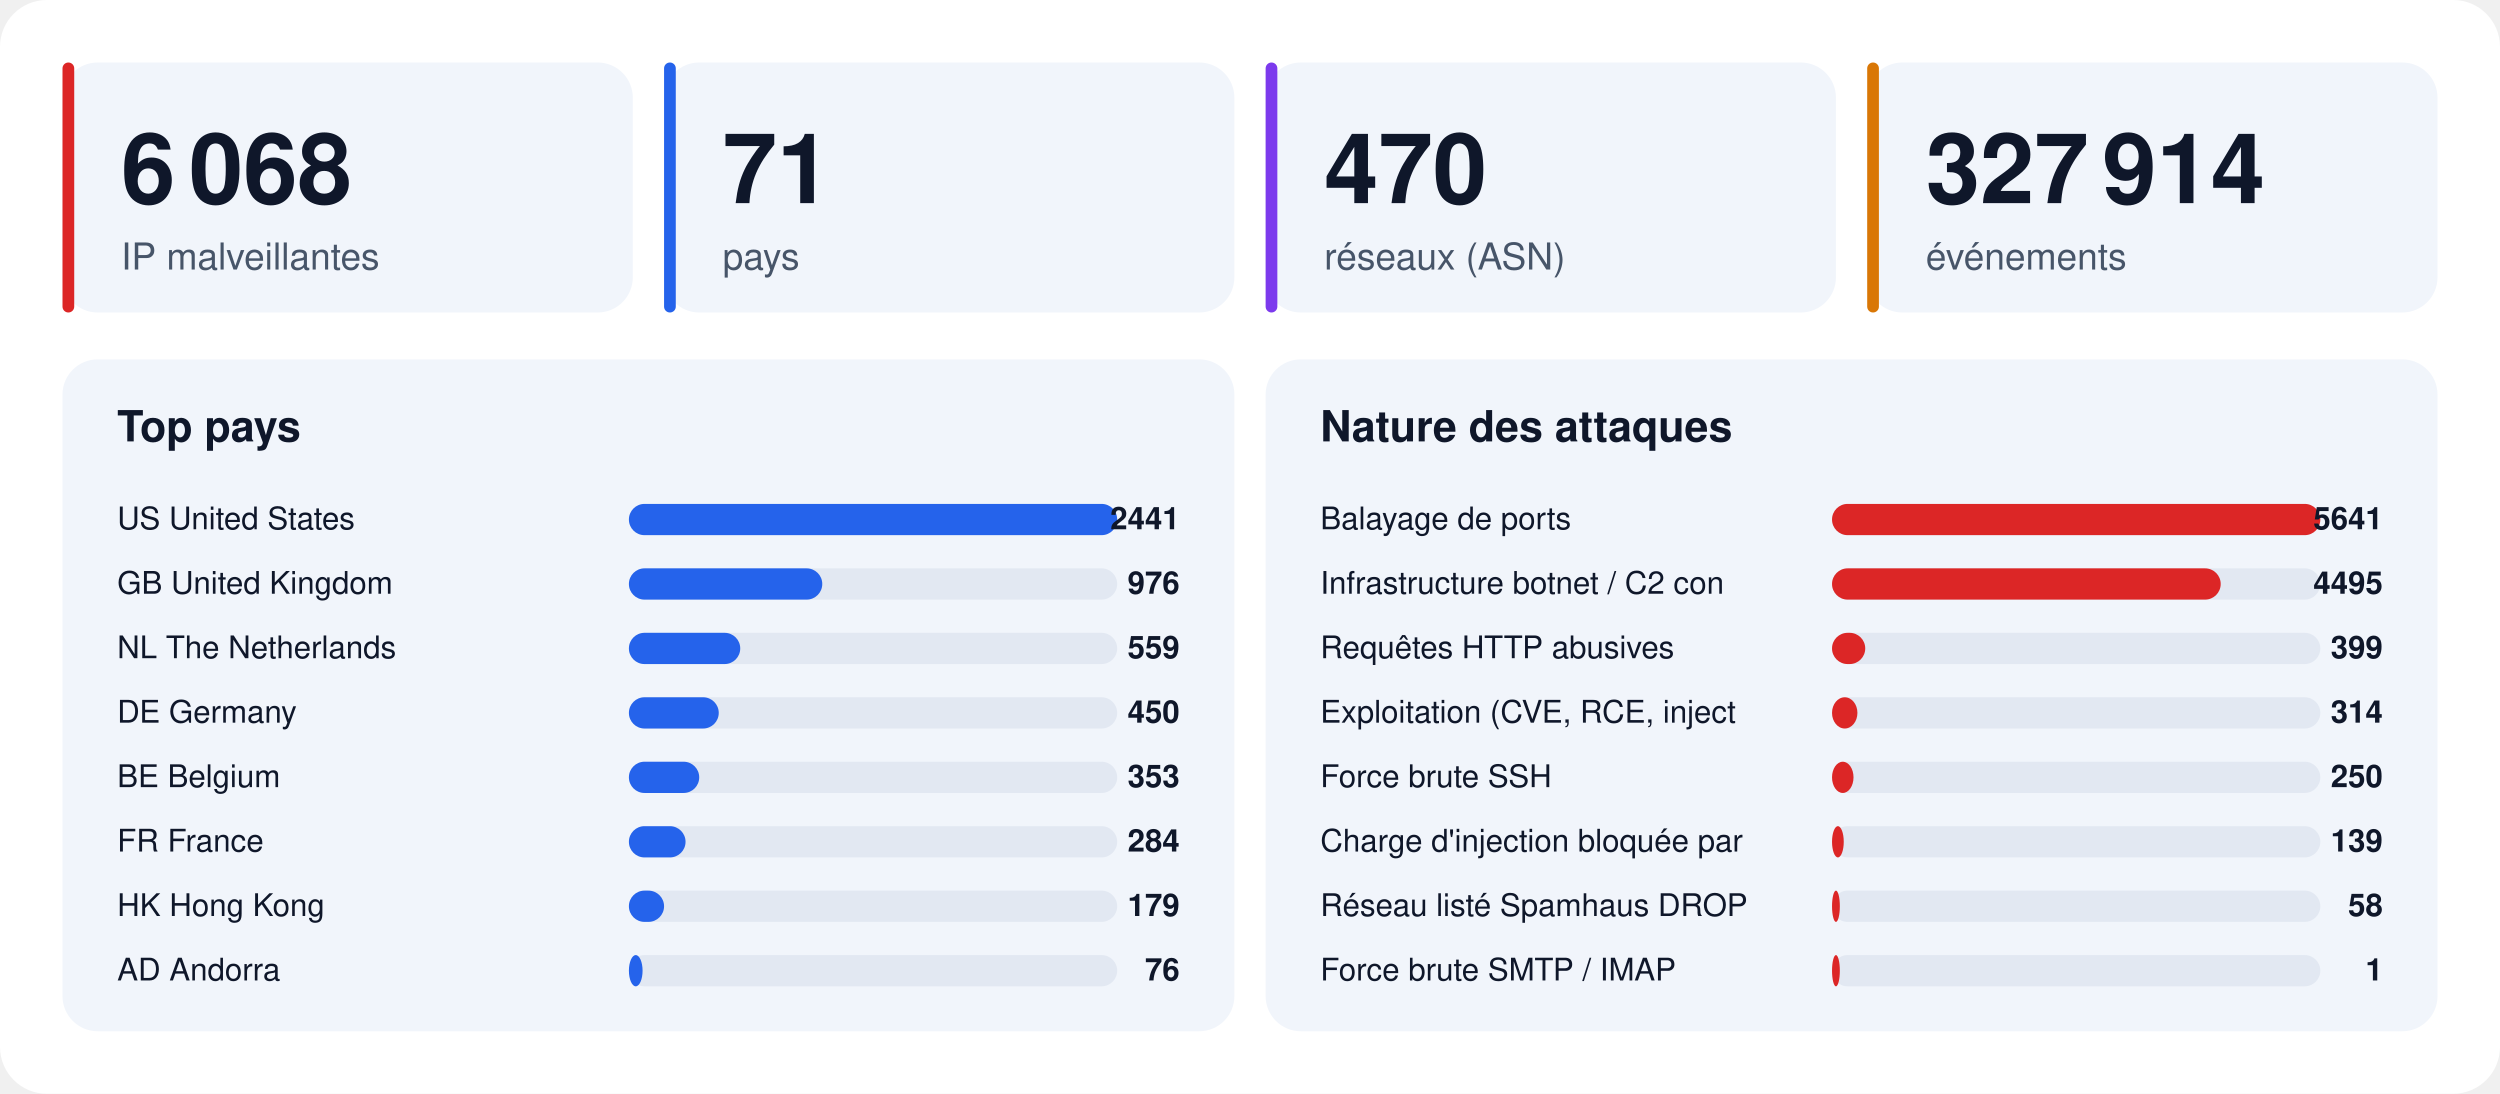
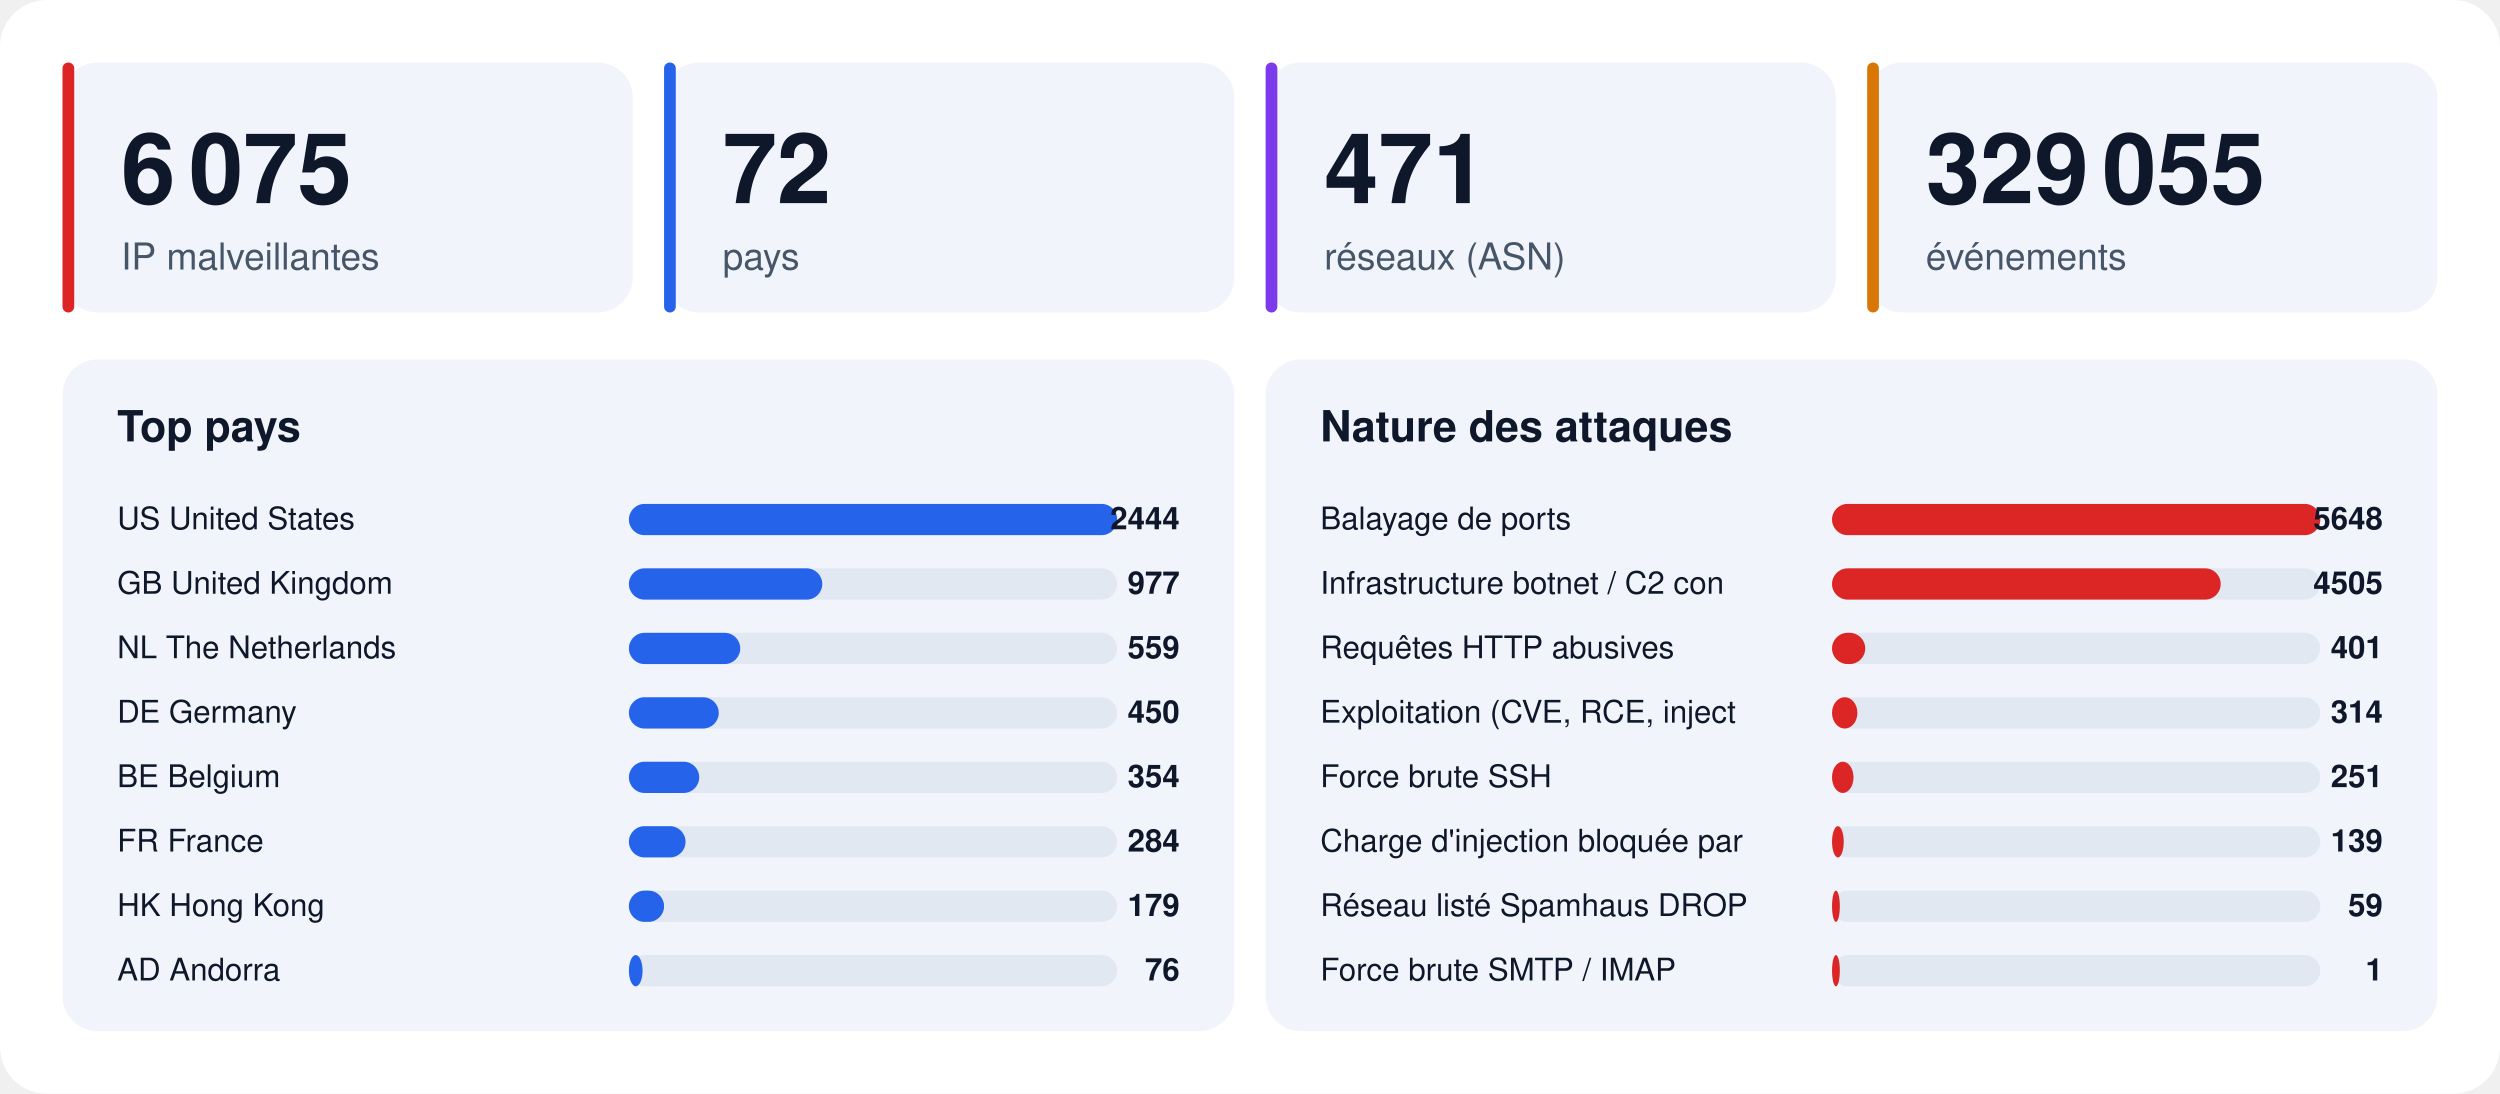
<svg xmlns="http://www.w3.org/2000/svg" width="1280" height="560" viewBox="0 0 1280 560" font-family="-apple-system,BlinkMacSystemFont,'Segoe UI',Helvetica,Arial,sans-serif">
  <rect width="1280" height="560" rx="24" fill="#ffffff" />
  <rect x="32" y="32" width="292" height="128" rx="18" fill="#f1f5fb" />
  <rect x="32" y="32" width="6" height="128" rx="3" fill="#dc2626" />
-   <text x="62" y="104" font-size="50" font-weight="800" fill="#0f172a">6 068</text>
+   <text x="62" y="104" font-size="50" font-weight="800" fill="#0f172a">6 075</text>
  <text x="62" y="138" font-size="19" fill="#475569">IP malveillantes</text>
  <rect x="340" y="32" width="292" height="128" rx="18" fill="#f1f5fb" />
  <rect x="340" y="32" width="6" height="128" rx="3" fill="#2563eb" />
-   <text x="370" y="104" font-size="50" font-weight="800" fill="#0f172a">71</text>
+   <text x="370" y="104" font-size="50" font-weight="800" fill="#0f172a">72</text>
  <text x="370" y="138" font-size="19" fill="#475569">pays</text>
  <rect x="648" y="32" width="292" height="128" rx="18" fill="#f1f5fb" />
  <rect x="648" y="32" width="6" height="128" rx="3" fill="#7c3aed" />
-   <text x="678" y="104" font-size="50" font-weight="800" fill="#0f172a">470</text>
+   <text x="678" y="104" font-size="50" font-weight="800" fill="#0f172a">471</text>
  <text x="678" y="138" font-size="19" fill="#475569">réseaux (ASN)</text>
  <rect x="956" y="32" width="292" height="128" rx="18" fill="#f1f5fb" />
  <rect x="956" y="32" width="6" height="128" rx="3" fill="#d97706" />
-   <text x="986" y="104" font-size="50" font-weight="800" fill="#0f172a">327 914</text>
+   <text x="986" y="104" font-size="50" font-weight="800" fill="#0f172a">329 055</text>
  <text x="986" y="138" font-size="19" fill="#475569">événements</text>
  <rect x="32" y="184" width="600" height="344" rx="18" fill="#f1f5fb" />
  <text x="60" y="226" font-size="22" font-weight="700" fill="#0f172a">Top pays</text>
  <text x="60" y="271" font-size="16" fill="#0f172a">US  United States</text>
  <rect x="322" y="258" width="250" height="16" rx="8" fill="#e2e8f2" />
  <rect x="322" y="258" width="250" height="16" rx="8" fill="#2563eb" />
-   <text x="604" y="271" font-size="16" font-weight="700" text-anchor="end" fill="#0f172a">2441</text>
+   <text x="604" y="271" font-size="16" font-weight="700" text-anchor="end" fill="#0f172a">2444</text>
  <text x="60" y="304" font-size="16" fill="#0f172a">GB  United Kingdom</text>
  <rect x="322" y="291" width="250" height="16" rx="8" fill="#e2e8f2" />
  <rect x="322" y="291" width="99" height="16" rx="8" fill="#2563eb" />
-   <text x="604" y="304" font-size="16" font-weight="700" text-anchor="end" fill="#0f172a">976</text>
+   <text x="604" y="304" font-size="16" font-weight="700" text-anchor="end" fill="#0f172a">977</text>
  <text x="60" y="337" font-size="16" fill="#0f172a">NL  The Netherlands</text>
  <rect x="322" y="324" width="250" height="16" rx="8" fill="#e2e8f2" />
  <rect x="322" y="324" width="57" height="16" rx="8" fill="#2563eb" />
  <text x="604" y="337" font-size="16" font-weight="700" text-anchor="end" fill="#0f172a">559</text>
  <text x="60" y="370" font-size="16" fill="#0f172a">DE  Germany</text>
  <rect x="322" y="357" width="250" height="16" rx="8" fill="#e2e8f2" />
  <rect x="322" y="357" width="46" height="16" rx="8" fill="#2563eb" />
  <text x="604" y="370" font-size="16" font-weight="700" text-anchor="end" fill="#0f172a">450</text>
  <text x="60" y="403" font-size="16" fill="#0f172a">BE  Belgium</text>
  <rect x="322" y="390" width="250" height="16" rx="8" fill="#e2e8f2" />
  <rect x="322" y="390" width="36" height="16" rx="8" fill="#2563eb" />
-   <text x="604" y="403" font-size="16" font-weight="700" text-anchor="end" fill="#0f172a">353</text>
+   <text x="604" y="403" font-size="16" font-weight="700" text-anchor="end" fill="#0f172a">354</text>
  <text x="60" y="436" font-size="16" fill="#0f172a">FR  France</text>
  <rect x="322" y="423" width="250" height="16" rx="8" fill="#e2e8f2" />
  <rect x="322" y="423" width="29" height="16" rx="8" fill="#2563eb" />
  <text x="604" y="436" font-size="16" font-weight="700" text-anchor="end" fill="#0f172a">284</text>
  <text x="60" y="469" font-size="16" fill="#0f172a">HK  Hong Kong</text>
  <rect x="322" y="456" width="250" height="16" rx="8" fill="#e2e8f2" />
  <rect x="322" y="456" width="18" height="16" rx="8" fill="#2563eb" />
  <text x="604" y="469" font-size="16" font-weight="700" text-anchor="end" fill="#0f172a">179</text>
  <text x="60" y="502" font-size="16" fill="#0f172a">AD  Andorra</text>
  <rect x="322" y="489" width="250" height="16" rx="8" fill="#e2e8f2" />
  <rect x="322" y="489" width="7" height="16" rx="8" fill="#2563eb" />
  <text x="604" y="502" font-size="16" font-weight="700" text-anchor="end" fill="#0f172a">76</text>
  <rect x="648" y="184" width="600" height="344" rx="18" fill="#f1f5fb" />
  <text x="676" y="226" font-size="22" font-weight="700" fill="#0f172a">Nature des attaques</text>
  <text x="676" y="271" font-size="16" fill="#0f172a">Balayage de ports</text>
  <rect x="938" y="258" width="250" height="16" rx="8" fill="#e2e8f2" />
  <rect x="938" y="258" width="250" height="16" rx="8" fill="#dc2626" />
-   <text x="1220" y="271" font-size="16" font-weight="700" text-anchor="end" fill="#0f172a">5641</text>
+   <text x="1220" y="271" font-size="16" font-weight="700" text-anchor="end" fill="#0f172a">5648</text>
  <text x="676" y="304" font-size="16" fill="#0f172a">Infrastructure botnet / C2 con</text>
  <rect x="938" y="291" width="250" height="16" rx="8" fill="#e2e8f2" />
  <rect x="938" y="291" width="199" height="16" rx="8" fill="#dc2626" />
-   <text x="1220" y="304" font-size="16" font-weight="700" text-anchor="end" fill="#0f172a">4495</text>
+   <text x="1220" y="304" font-size="16" font-weight="700" text-anchor="end" fill="#0f172a">4505</text>
  <text x="676" y="337" font-size="16" fill="#0f172a">Requêtes HTTP abusives</text>
  <rect x="938" y="324" width="250" height="16" rx="8" fill="#e2e8f2" />
  <rect x="938" y="324" width="17" height="16" rx="8" fill="#dc2626" />
-   <text x="1220" y="337" font-size="16" font-weight="700" text-anchor="end" fill="#0f172a">399</text>
+   <text x="1220" y="337" font-size="16" font-weight="700" text-anchor="end" fill="#0f172a">401</text>
  <text x="676" y="370" font-size="16" fill="#0f172a">Exploitation (CVE, RCE, inject</text>
  <rect x="938" y="357" width="250" height="16" rx="8" fill="#e2e8f2" />
  <rect x="938" y="357" width="13" height="16" rx="8" fill="#dc2626" />
  <text x="1220" y="370" font-size="16" font-weight="700" text-anchor="end" fill="#0f172a">314</text>
  <text x="676" y="403" font-size="16" fill="#0f172a">Force brute SSH</text>
  <rect x="938" y="390" width="250" height="16" rx="8" fill="#e2e8f2" />
  <rect x="938" y="390" width="11" height="16" rx="8" fill="#dc2626" />
-   <text x="1220" y="403" font-size="16" font-weight="700" text-anchor="end" fill="#0f172a">250</text>
+   <text x="1220" y="403" font-size="16" font-weight="700" text-anchor="end" fill="#0f172a">251</text>
  <text x="676" y="436" font-size="16" fill="#0f172a">Charge d'injection bloquée par</text>
  <rect x="938" y="423" width="250" height="16" rx="8" fill="#e2e8f2" />
  <rect x="938" y="423" width="6" height="16" rx="8" fill="#dc2626" />
  <text x="1220" y="436" font-size="16" font-weight="700" text-anchor="end" fill="#0f172a">139</text>
  <text x="676" y="469" font-size="16" fill="#0f172a">Réseau listé Spamhaus DROP</text>
  <rect x="938" y="456" width="250" height="16" rx="8" fill="#e2e8f2" />
  <rect x="938" y="456" width="4" height="16" rx="8" fill="#dc2626" />
-   <text x="1220" y="469" font-size="16" font-weight="700" text-anchor="end" fill="#0f172a">58</text>
+   <text x="1220" y="469" font-size="16" font-weight="700" text-anchor="end" fill="#0f172a">59</text>
  <text x="676" y="502" font-size="16" fill="#0f172a">Force brute SMTP / IMAP</text>
  <rect x="938" y="489" width="250" height="16" rx="8" fill="#e2e8f2" />
  <rect x="938" y="489" width="4" height="16" rx="8" fill="#dc2626" />
  <text x="1220" y="502" font-size="16" font-weight="700" text-anchor="end" fill="#0f172a">1</text>
</svg>
